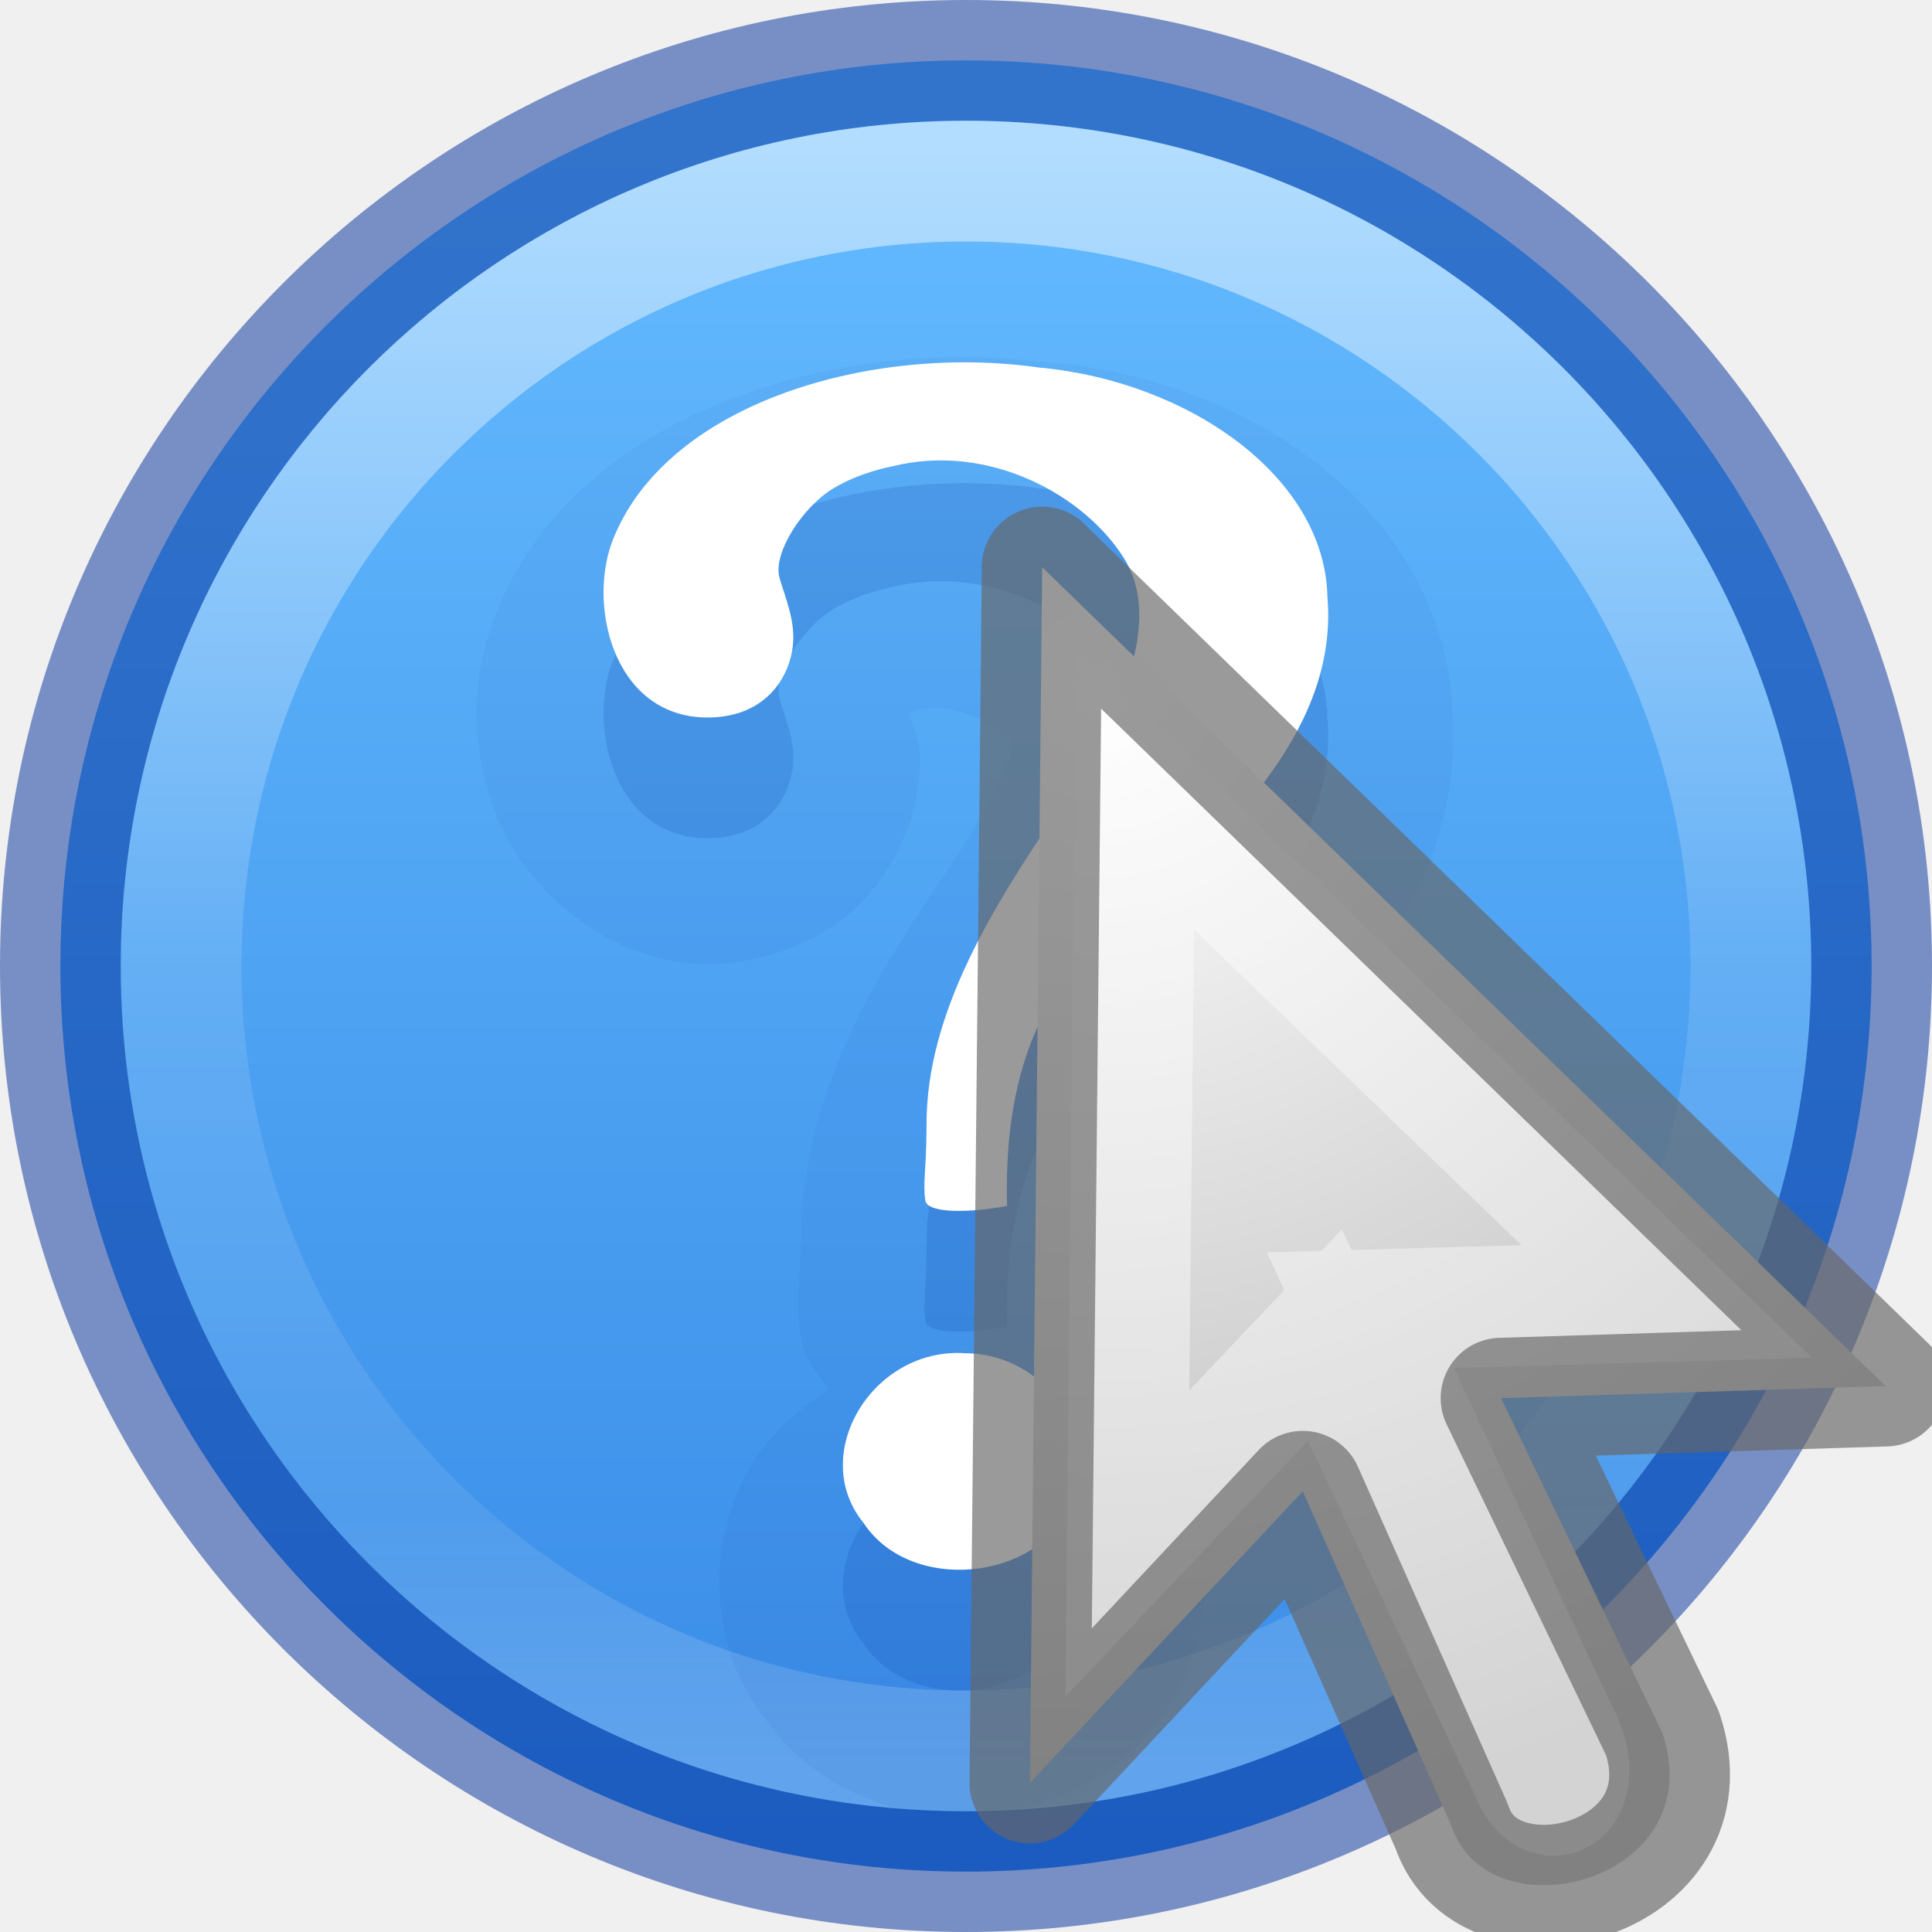
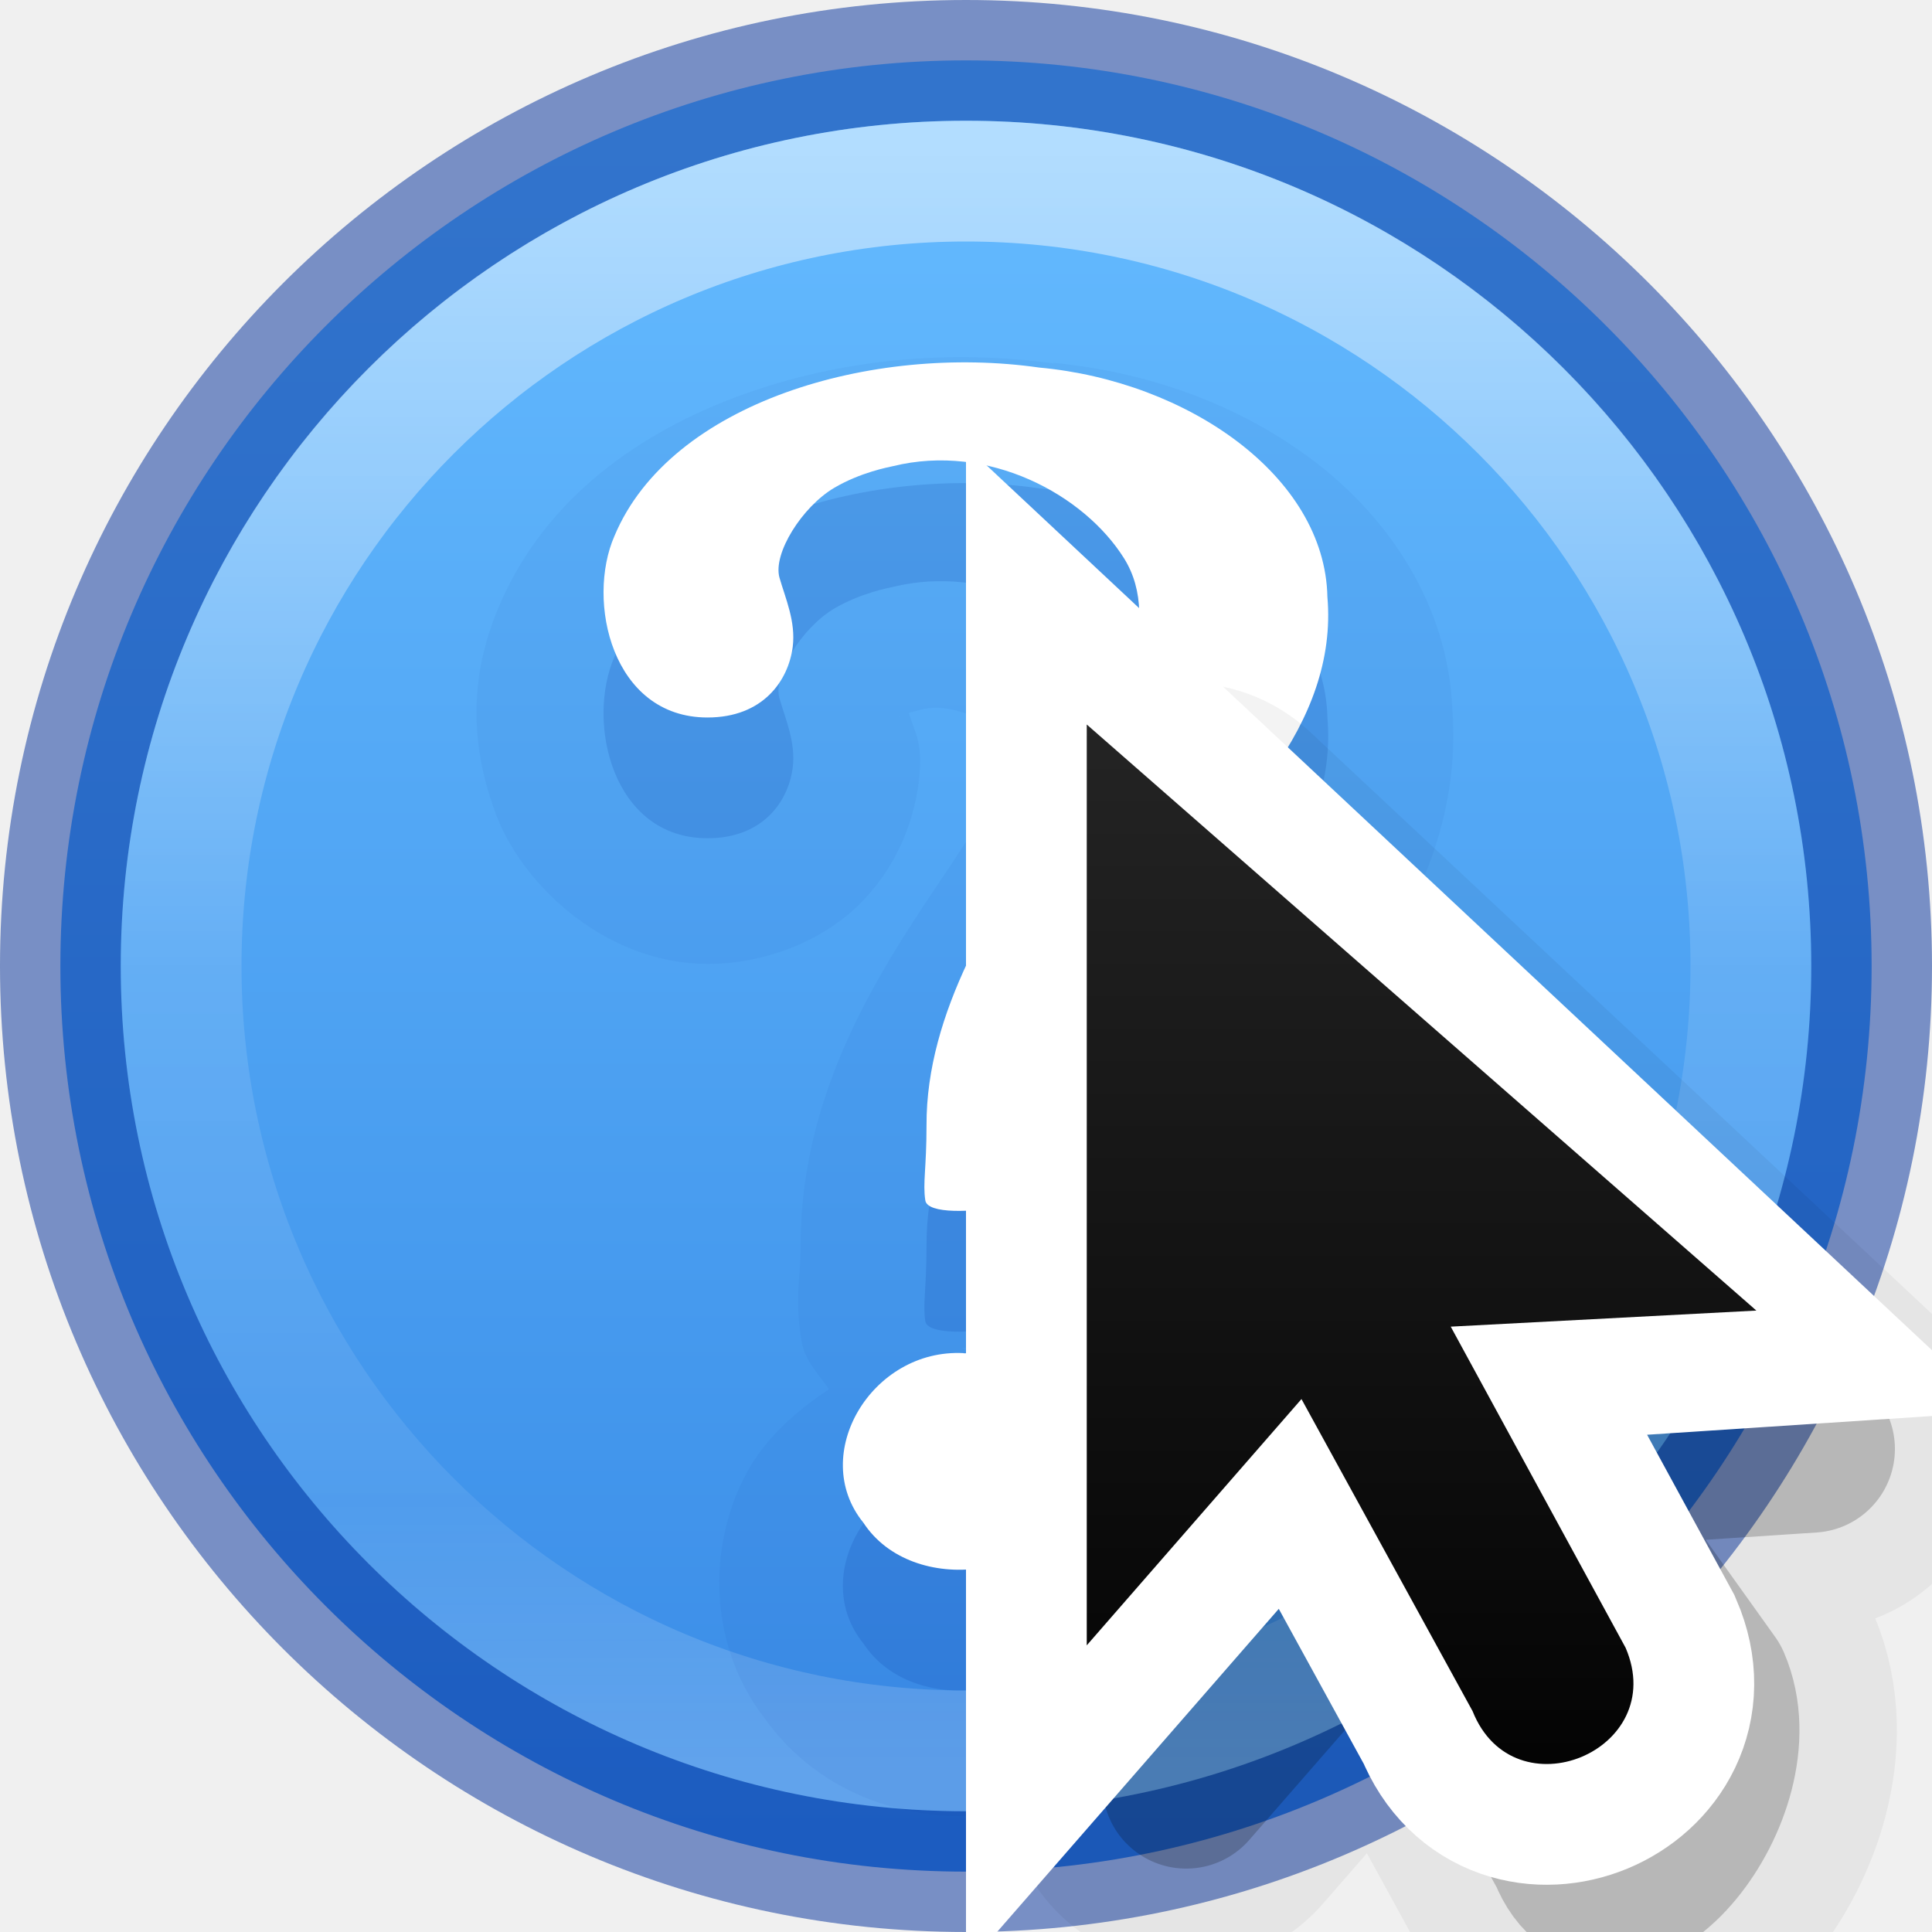
<svg xmlns="http://www.w3.org/2000/svg" height="16" width="16">
-   <linearGradient id="a" gradientUnits="userSpaceOnUse" x1="7.814" x2="7.814" y1="1.282" y2="14.669">
+   <linearGradient id="a" gradientUnits="userSpaceOnUse" x1="14" x2="6" y1="8" y2="16">
+     <stop offset="0" stop-color="#fff" />
+     <stop offset=".125" stop-color="#fff" stop-opacity="0" />
+     <stop offset="1" stop-color="#fff" stop-opacity="0" />
+   </linearGradient>
+   <clipPath id="b">
+     <path d="m8 2.686v14l3.133-3.82 2.066 4.986a1 1 0 1 0 1.848-.766l-2.111-5.096 4.379.01z" />
+   </clipPath>
+   <linearGradient id="c" gradientUnits="userSpaceOnUse" x1="9.978" x2="9.978" y1="13.913" y2="-5.872">
+     <stop offset="0" />
+     <stop offset="1" stop-color="#333" />
+   </linearGradient>
+   <linearGradient id="d" gradientUnits="userSpaceOnUse" x1="7.814" x2="7.814" y1="1.282" y2="14.669">
    <stop offset="0" stop-color="#fff" />
    <stop offset=".508" stop-color="#fff" stop-opacity=".235" />
    <stop offset=".835" stop-color="#fff" stop-opacity=".157" />
    <stop offset="1" stop-color="#fff" stop-opacity=".392" />
  </linearGradient>
-   <linearGradient id="b" gradientTransform="matrix(.57485 0 0 .42976 -1164.014 -1377.772)" gradientUnits="userSpaceOnUse" x1="2035.165" x2="2035.165" y1="3208.074" y2="3241.997">
+   <linearGradient id="e" gradientTransform="matrix(.57485 0 0 .42976 -1164.014 -1377.772)" gradientUnits="userSpaceOnUse" x1="2035.165" x2="2035.165" y1="3208.074" y2="3241.997">
    <stop offset="0" stop-color="#64baff" />
    <stop offset="1" stop-color="#3689e6" />
  </linearGradient>
-   <radialGradient id="c" cx="17.814" cy="24.149" gradientTransform="matrix(-1.0867 0 0 1.04168 28.45 -19.52)" gradientUnits="userSpaceOnUse" r="9.125">
-     <stop offset="0" stop-color="#fff" />
-     <stop offset="1" stop-color="#b6b6b6" />
-   </radialGradient>
-   <path d="m8 .5c-4.138 0-7.5 3.362-7.5 7.5s3.362 7.5 7.5 7.5 7.5-3.362 7.5-7.5-3.362-7.5-7.5-7.5z" fill="url(#b)" opacity=".99" />
+   <path d="m8 .5c-4.138 0-7.5 3.362-7.5 7.5s3.362 7.5 7.5 7.5 7.5-3.362 7.5-7.5-3.362-7.5-7.5-7.5z" fill="url(#e)" opacity=".99" />
  <path d="m8 .5c-4.138 0-7.5 3.362-7.5 7.5s3.362 7.5 7.5 7.5 7.5-3.362 7.5-7.5-3.362-7.5-7.5-7.5z" fill="none" opacity=".5" stroke="#002e99" stroke-linecap="round" stroke-linejoin="round" />
-   <path d="m14.5 8c0 3.59-2.91 6.5-6.5 6.5s-6.5-2.91-6.5-6.5 2.91-6.5 6.5-6.5 6.5 2.91 6.5 6.5z" fill="none" opacity=".5" stroke="url(#a)" stroke-linecap="round" stroke-linejoin="round" />
+   <path d="m14.5 8c0 3.59-2.91 6.5-6.5 6.5s-6.5-2.91-6.5-6.5 2.91-6.5 6.5-6.5 6.5 2.91 6.5 6.5z" fill="none" opacity=".5" stroke="url(#d)" stroke-linecap="round" stroke-linejoin="round" />
  <path d="m8.725 3.01c-.86-.118-1.756-.038-2.58.26-.827.3-1.63.845-2.014 1.755-.25.585-.24 1.168-.01 1.754.238.586.92 1.204 1.74 1.204.46 0 .93-.18 1.24-.478.31-.3.46-.668.507-1.022.042-.33-.03-.407-.082-.58l.014-.003c.035-.01-.032.007.106-.027.29-.07.714.196.782.305-.053-.084-.007-.116-.07.086-.064.2-.236.53-.467.875-.53.79-1.26 1.82-1.26 3.174 0 .295-.053.402.005.782.026.174.14.28.23.41-.262.173-.5.383-.654.642-.342.58-.373 1.432.11 2.07.477.676 1.26.894 1.923.804.668-.09 1.394-.524 1.64-1.336.287-.84-.148-1.512-.786-1.98a1.046 1.046 0 0 0 .29-.753c-.02-.738.068-1.156.59-1.545a1.046 1.046 0 0 0 .026-.02c.48-.385.982-.833 1.387-1.402.397-.562.697-1.292.636-2.107-.034-.87-.53-1.59-1.14-2.055-.615-.468-1.367-.74-2.162-.818zm-1.27 2.926v.01c.005-.01.058-.048-.012-.007.002-.004.01-.005.012-.006zm.508 5.226.074.002c-.017 0-.03.012-.047.012-.01 0-.016-.014-.027-.014z" fill="#002e99" opacity=".05" />
  <path d="m8.34 10.986c-.023-.907.175-1.788 1.01-2.412.883-.705 1.733-1.588 1.643-2.63-.02-1.002-1.16-1.788-2.387-1.9-1.382-.198-3.054.288-3.517 1.394-.237.54-.02 1.504.77 1.504.46 0 .67-.305.706-.585.026-.21-.06-.4-.11-.574-.055-.2.188-.585.452-.742.22-.13.452-.172.486-.18.794-.196 1.586.236 1.916.763s-.033 1.325-.556 2.102c-.522.776-1.084 1.658-1.08 2.595 0 .355-.032.476-.01.62.017.115.39.1.674.047zm-.36 1.22c-.76-.04-1.286.842-.83 1.404.407.622 1.55.468 1.746-.235.203-.547-.287-1.177-.917-1.168z" fill="#002e99" opacity=".15" />
  <path d="m8.34 9.986c-.023-.907.175-1.788 1.01-2.412.883-.705 1.733-1.588 1.643-2.63-.02-1.002-1.16-1.788-2.387-1.9-1.382-.198-3.054.288-3.517 1.394-.237.54-.02 1.504.77 1.504.46 0 .67-.305.706-.585.026-.21-.06-.4-.11-.574-.055-.2.188-.585.452-.742.22-.13.452-.172.486-.18.794-.196 1.586.236 1.916.763s-.033 1.325-.556 2.102c-.522.776-1.084 1.658-1.08 2.595 0 .355-.032.476-.01.62.017.115.39.1.674.047zm-.36 1.22c-.76-.04-1.286.842-.83 1.404.407.622 1.55.468 1.746-.235.203-.547-.287-1.177-.917-1.168z" fill="#fff" />
-   <path d="m8.63 4.697 6.986 6.782-3.185.1 1.337 2.775c.41 1.233-1.438 1.695-1.746.77l-1.233-2.774-2.26 2.416.102-10.07z" fill="url(#c)" fill-rule="evenodd" />
-   <g fill="none">
-     <path d="m9.4 6.533 4.404 4.245-2.538.072 1.627 3.484c.267.47-.063.75-.224.324l-1.697-3.602-1.636 1.727z" opacity=".4" stroke="#fff" />
-     <path d="m8.63 4.697 6.986 6.782-3.185.1 1.337 2.775c.41 1.233-1.438 1.695-1.746.77l-1.233-2.774-2.26 2.416.102-10.07z" opacity=".66" stroke="#666" stroke-linejoin="round" />
+   <g transform="matrix(.6932741 0 0 .6932741 4.147082 6)">
+     <path d="m8.188 1.667v11l2.565-2.942 2.044 3.728c.495 1.243 2.143-.743 1.613-1.972l-1.874-2.622 3.118-.205z" fill-rule="evenodd" opacity=".05" stroke="#000" stroke-linejoin="round" stroke-width="4.327" />
+     <path d="m8.188 1.667v11l2.565-2.942 2.044 3.728c.495 1.243 2.143-.743 1.613-1.972l-1.874-2.622 3.118-.205z" fill-rule="evenodd" opacity=".2" stroke="#000" stroke-linejoin="round" stroke-width="2" />
+     <path d="m7 0v11l2.565-2.942 2.044 3.728c.495 1.243 2.357.471 1.828-.757l-2.089-3.836 3.118-.205z" fill="none" stroke="#fff" stroke-width="2.885" />
+     <path clip-path="url(#b)" d="m6.989 6.936v11.12l2.593-2.974 2.066 3.769c.5 1.256 2.383.476 1.848-.766l-2.111-3.878 3.151-.207z" fill="none" opacity=".4" stroke="url(#a)" stroke-width="2.916" transform="matrix(.9892473 0 0 .9892473 .086022 -6.861307)" />
+     <path d="m7 0v11l2.565-2.942 2.044 3.728c.495 1.243 2.357.471 1.828-.757l-2.089-3.836 3.651-.192z" fill="url(#c)" fill-rule="evenodd" />
  </g>
</svg>
